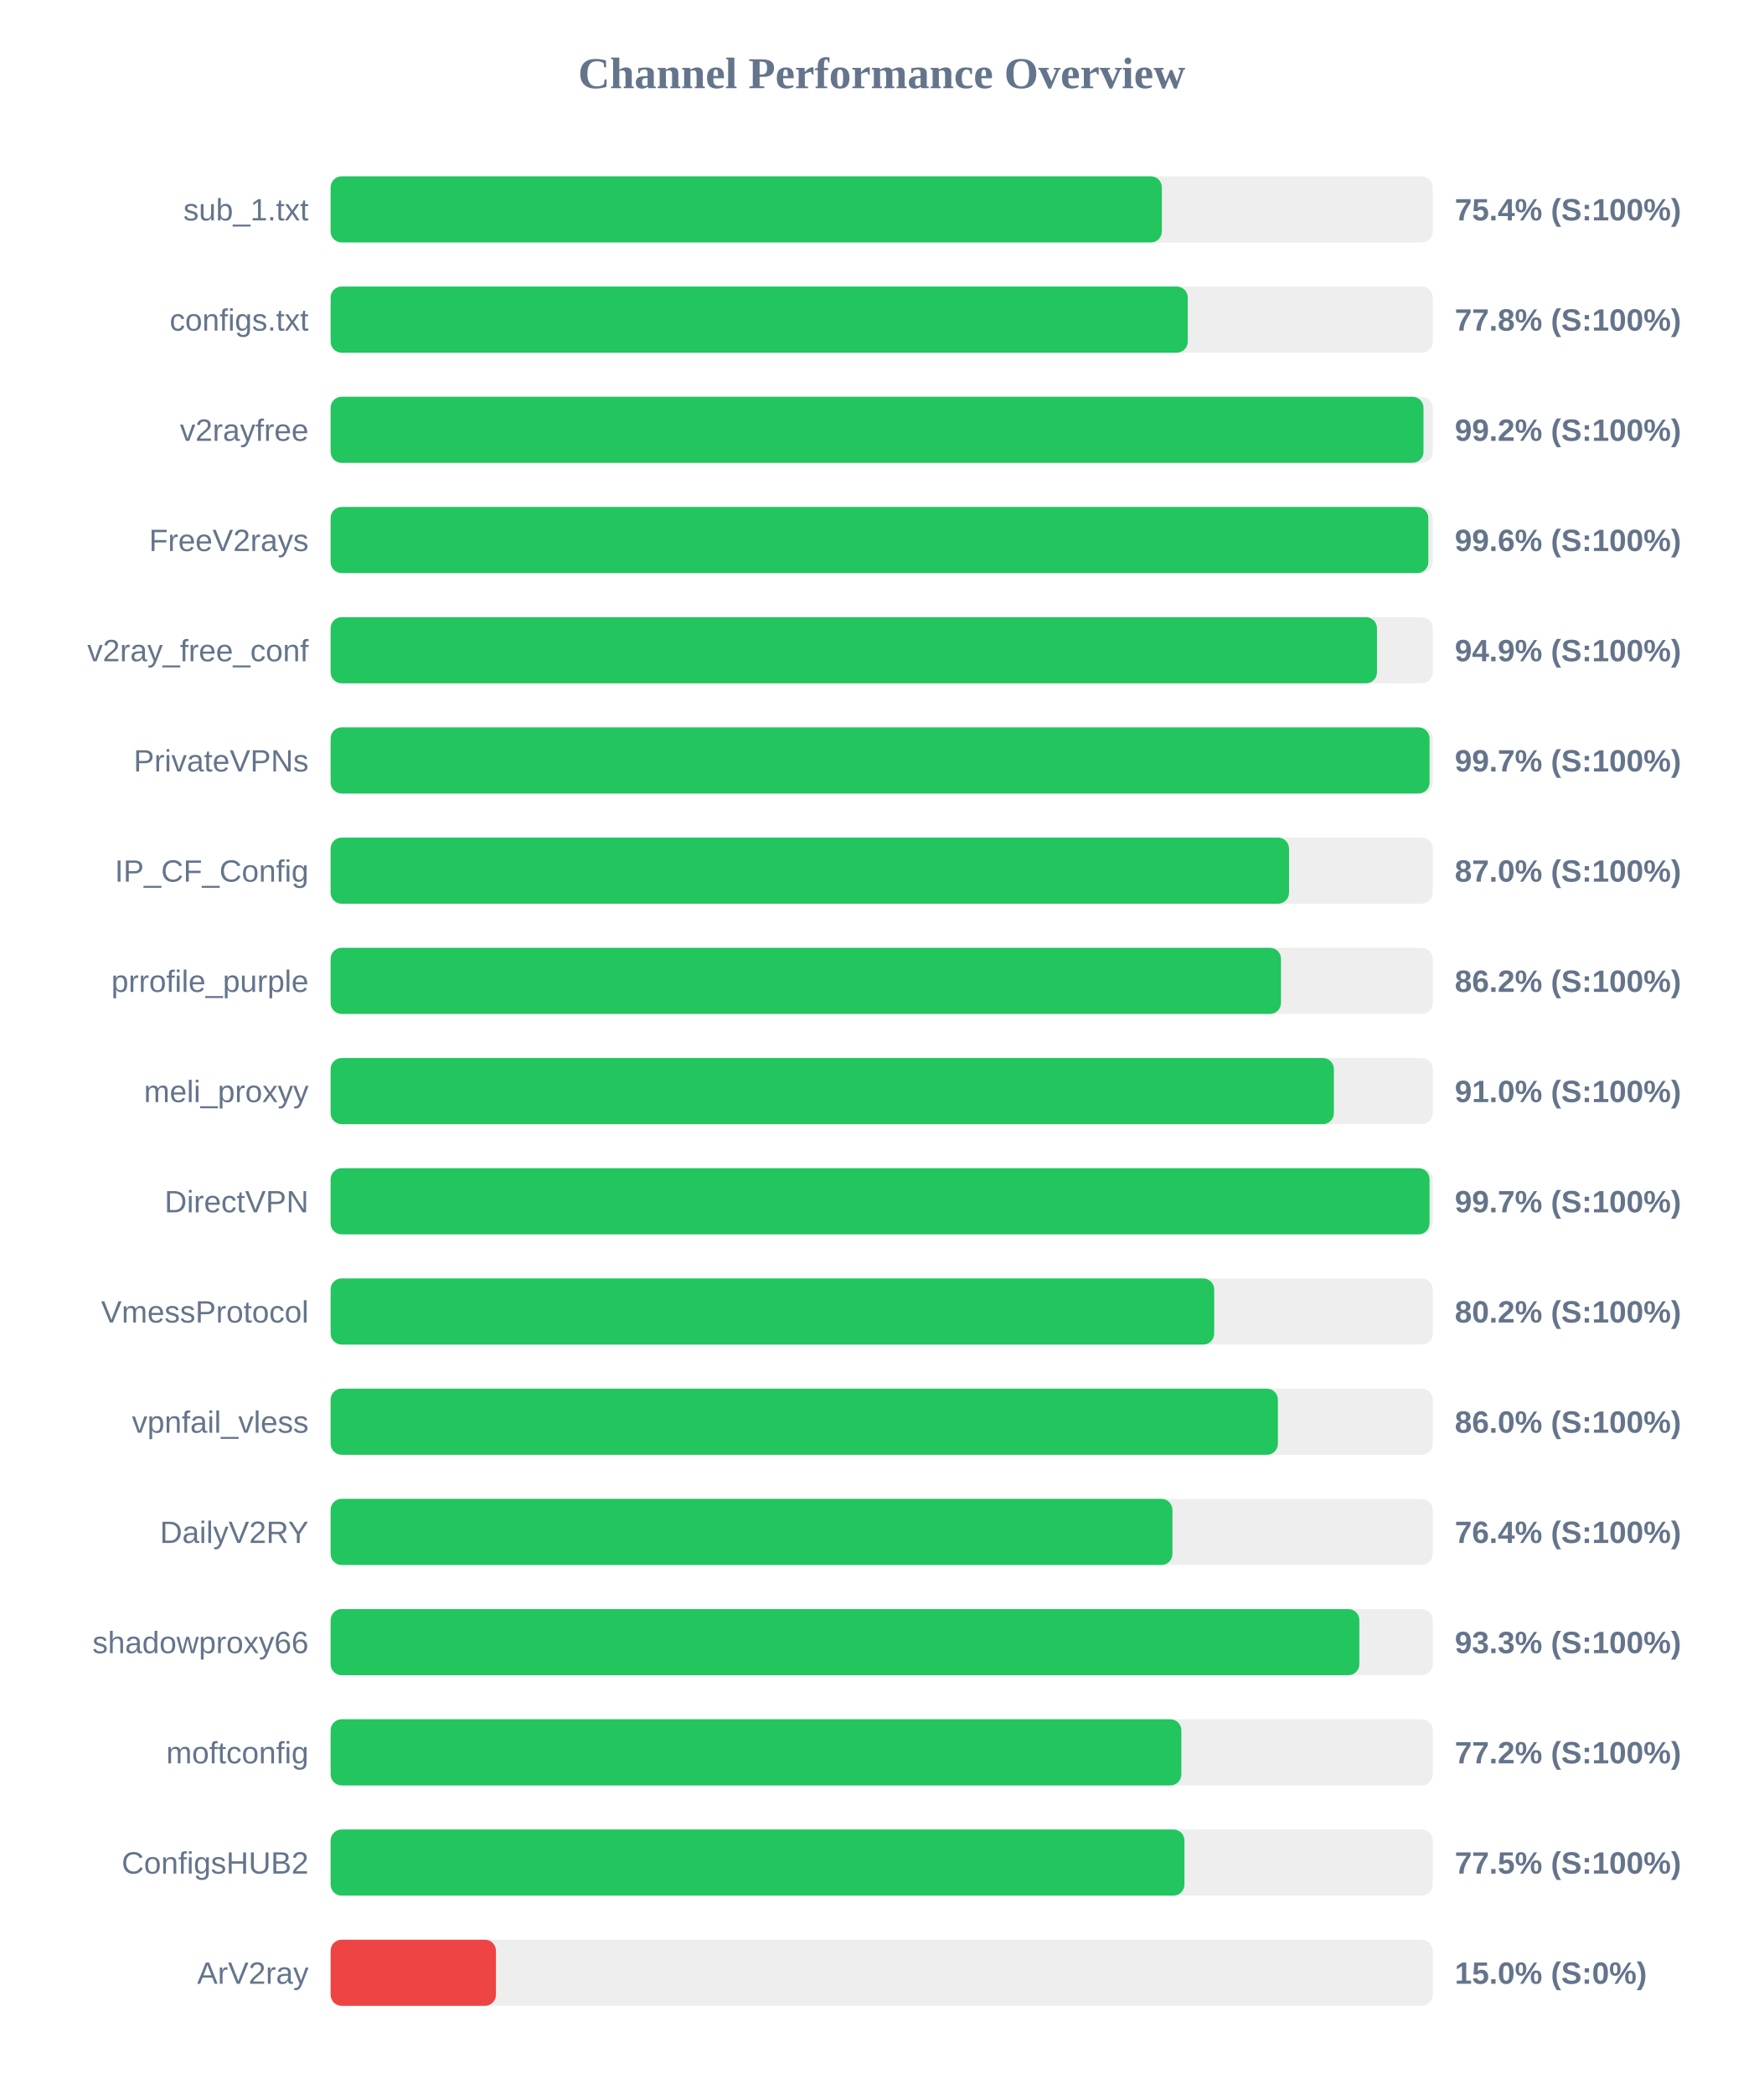
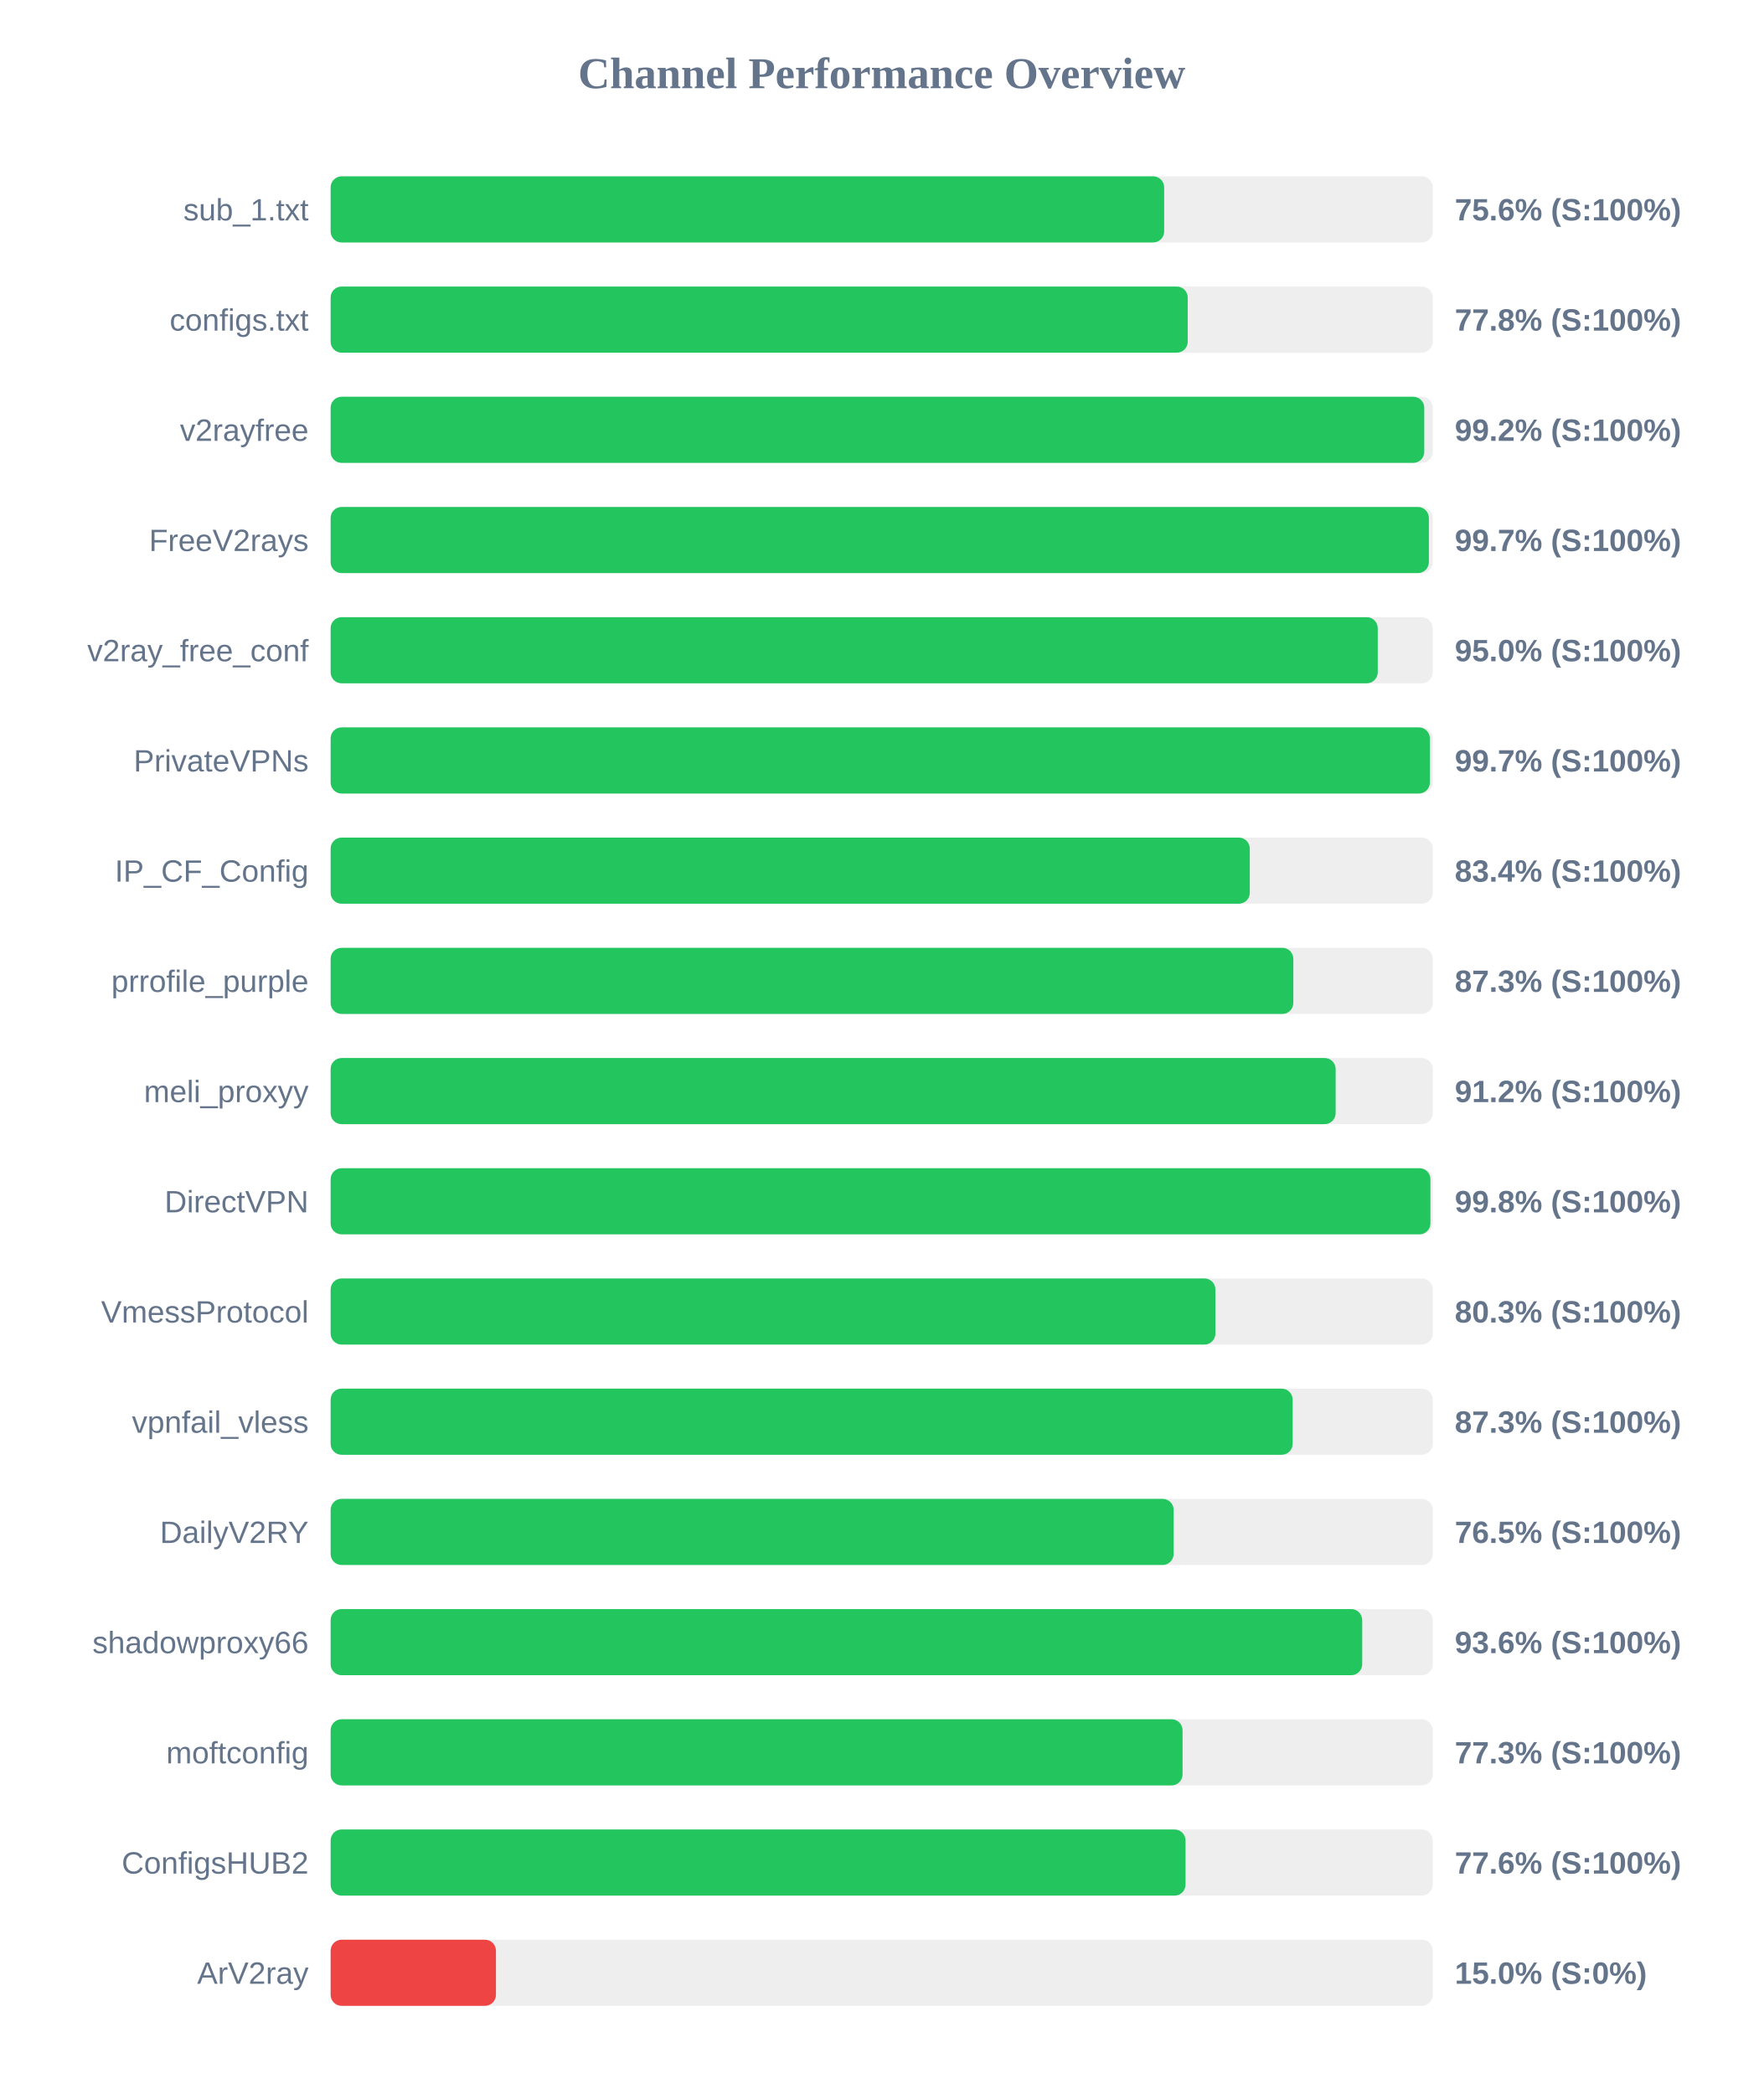
<svg xmlns="http://www.w3.org/2000/svg" width="800" height="950" version="1.1">
  <style>
        .row { font: 14px Arial; fill: #64748b; }
        .score { font: bold 14px Arial; fill: #64748b; }
    </style>
  <text x="400" y="40" text-anchor="middle" font-size="20px" font-weight="bold" fill="#64748b">Channel Performance Overview</text>
  <rect x="150" y="80" width="500" height="30" fill="#eee" rx="5" />
-   <rect x="150" y="80" width="377.1" height="30" fill="#22c55e" rx="5" />
+   <rect x="150" y="80" width="378.15" height="30" fill="#22c55e" rx="5" />
  <text x="140" y="100" text-anchor="end" class="row">sub_1.txt</text>
-   <text x="660" y="100" text-anchor="start" class="score">75.4% (S:100%)</text>
+   <text x="660" y="100" text-anchor="start" class="score">75.6% (S:100%)</text>
  <rect x="150" y="130" width="500" height="30" fill="#eee" rx="5" />
  <rect x="150" y="130" width="388.85" height="30" fill="#22c55e" rx="5" />
  <text x="140" y="150" text-anchor="end" class="row">configs.txt</text>
  <text x="660" y="150" text-anchor="start" class="score">77.8% (S:100%)</text>
  <rect x="150" y="180" width="500" height="30" fill="#eee" rx="5" />
-   <rect x="150" y="180" width="495.8" height="30" fill="#22c55e" rx="5" />
+   <rect x="150" y="180" width="496.15" height="30" fill="#22c55e" rx="5" />
  <text x="140" y="200" text-anchor="end" class="row">v2rayfree</text>
  <text x="660" y="200" text-anchor="start" class="score">99.2% (S:100%)</text>
  <rect x="150" y="230" width="500" height="30" fill="#eee" rx="5" />
-   <rect x="150" y="230" width="498.0" height="30" fill="#22c55e" rx="5" />
+   <rect x="150" y="230" width="498.25" height="30" fill="#22c55e" rx="5" />
  <text x="140" y="250" text-anchor="end" class="row">FreeV2rays</text>
-   <text x="660" y="250" text-anchor="start" class="score">99.6% (S:100%)</text>
+   <text x="660" y="250" text-anchor="start" class="score">99.7% (S:100%)</text>
  <rect x="150" y="280" width="500" height="30" fill="#eee" rx="5" />
-   <rect x="150" y="280" width="474.7" height="30" fill="#22c55e" rx="5" />
+   <rect x="150" y="280" width="475.05" height="30" fill="#22c55e" rx="5" />
  <text x="140" y="300" text-anchor="end" class="row">v2ray_free_conf</text>
-   <text x="660" y="300" text-anchor="start" class="score">94.9% (S:100%)</text>
+   <text x="660" y="300" text-anchor="start" class="score">95.0% (S:100%)</text>
  <rect x="150" y="330" width="500" height="30" fill="#eee" rx="5" />
-   <rect x="150" y="330" width="498.55" height="30" fill="#22c55e" rx="5" />
+   <rect x="150" y="330" width="498.7" height="30" fill="#22c55e" rx="5" />
  <text x="140" y="350" text-anchor="end" class="row">PrivateVPNs</text>
  <text x="660" y="350" text-anchor="start" class="score">99.7% (S:100%)</text>
  <rect x="150" y="380" width="500" height="30" fill="#eee" rx="5" />
-   <rect x="150" y="380" width="434.8" height="30" fill="#22c55e" rx="5" />
+   <rect x="150" y="380" width="417.0" height="30" fill="#22c55e" rx="5" />
  <text x="140" y="400" text-anchor="end" class="row">IP_CF_Config</text>
-   <text x="660" y="400" text-anchor="start" class="score">87.0% (S:100%)</text>
+   <text x="660" y="400" text-anchor="start" class="score">83.4% (S:100%)</text>
  <rect x="150" y="430" width="500" height="30" fill="#eee" rx="5" />
-   <rect x="150" y="430" width="431.15" height="30" fill="#22c55e" rx="5" />
+   <rect x="150" y="430" width="436.75" height="30" fill="#22c55e" rx="5" />
  <text x="140" y="450" text-anchor="end" class="row">prrofile_purple</text>
-   <text x="660" y="450" text-anchor="start" class="score">86.2% (S:100%)</text>
+   <text x="660" y="450" text-anchor="start" class="score">87.3% (S:100%)</text>
  <rect x="150" y="480" width="500" height="30" fill="#eee" rx="5" />
-   <rect x="150" y="480" width="455.15" height="30" fill="#22c55e" rx="5" />
+   <rect x="150" y="480" width="455.95" height="30" fill="#22c55e" rx="5" />
  <text x="140" y="500" text-anchor="end" class="row">meli_proxyy</text>
-   <text x="660" y="500" text-anchor="start" class="score">91.0% (S:100%)</text>
+   <text x="660" y="500" text-anchor="start" class="score">91.2% (S:100%)</text>
  <rect x="150" y="530" width="500" height="30" fill="#eee" rx="5" />
-   <rect x="150" y="530" width="498.55" height="30" fill="#22c55e" rx="5" />
+   <rect x="150" y="530" width="498.95" height="30" fill="#22c55e" rx="5" />
  <text x="140" y="550" text-anchor="end" class="row">DirectVPN</text>
-   <text x="660" y="550" text-anchor="start" class="score">99.7% (S:100%)</text>
+   <text x="660" y="550" text-anchor="start" class="score">99.8% (S:100%)</text>
  <rect x="150" y="580" width="500" height="30" fill="#eee" rx="5" />
-   <rect x="150" y="580" width="400.85" height="30" fill="#22c55e" rx="5" />
+   <rect x="150" y="580" width="401.4" height="30" fill="#22c55e" rx="5" />
  <text x="140" y="600" text-anchor="end" class="row">VmessProtocol</text>
-   <text x="660" y="600" text-anchor="start" class="score">80.2% (S:100%)</text>
+   <text x="660" y="600" text-anchor="start" class="score">80.3% (S:100%)</text>
  <rect x="150" y="630" width="500" height="30" fill="#eee" rx="5" />
-   <rect x="150" y="630" width="429.75" height="30" fill="#22c55e" rx="5" />
+   <rect x="150" y="630" width="436.45" height="30" fill="#22c55e" rx="5" />
  <text x="140" y="650" text-anchor="end" class="row">vpnfail_vless</text>
-   <text x="660" y="650" text-anchor="start" class="score">86.0% (S:100%)</text>
+   <text x="660" y="650" text-anchor="start" class="score">87.3% (S:100%)</text>
  <rect x="150" y="680" width="500" height="30" fill="#eee" rx="5" />
-   <rect x="150" y="680" width="381.9" height="30" fill="#22c55e" rx="5" />
+   <rect x="150" y="680" width="382.45" height="30" fill="#22c55e" rx="5" />
  <text x="140" y="700" text-anchor="end" class="row">DailyV2RY</text>
-   <text x="660" y="700" text-anchor="start" class="score">76.4% (S:100%)</text>
+   <text x="660" y="700" text-anchor="start" class="score">76.5% (S:100%)</text>
  <rect x="150" y="730" width="500" height="30" fill="#eee" rx="5" />
-   <rect x="150" y="730" width="466.7" height="30" fill="#22c55e" rx="5" />
+   <rect x="150" y="730" width="468.0" height="30" fill="#22c55e" rx="5" />
  <text x="140" y="750" text-anchor="end" class="row">shadowproxy66</text>
-   <text x="660" y="750" text-anchor="start" class="score">93.3% (S:100%)</text>
+   <text x="660" y="750" text-anchor="start" class="score">93.6% (S:100%)</text>
  <rect x="150" y="780" width="500" height="30" fill="#eee" rx="5" />
-   <rect x="150" y="780" width="385.95" height="30" fill="#22c55e" rx="5" />
+   <rect x="150" y="780" width="386.5" height="30" fill="#22c55e" rx="5" />
  <text x="140" y="800" text-anchor="end" class="row">moftconfig</text>
-   <text x="660" y="800" text-anchor="start" class="score">77.2% (S:100%)</text>
+   <text x="660" y="800" text-anchor="start" class="score">77.3% (S:100%)</text>
  <rect x="150" y="830" width="500" height="30" fill="#eee" rx="5" />
-   <rect x="150" y="830" width="387.35" height="30" fill="#22c55e" rx="5" />
+   <rect x="150" y="830" width="387.85" height="30" fill="#22c55e" rx="5" />
  <text x="140" y="850" text-anchor="end" class="row">ConfigsHUB2</text>
-   <text x="660" y="850" text-anchor="start" class="score">77.5% (S:100%)</text>
+   <text x="660" y="850" text-anchor="start" class="score">77.6% (S:100%)</text>
  <rect x="150" y="880" width="500" height="30" fill="#eee" rx="5" />
  <rect x="150" y="880" width="75.0" height="30" fill="#ef4444" rx="5" />
  <text x="140" y="900" text-anchor="end" class="row">ArV2ray</text>
  <text x="660" y="900" text-anchor="start" class="score">15.0% (S:0%)</text>
</svg>
